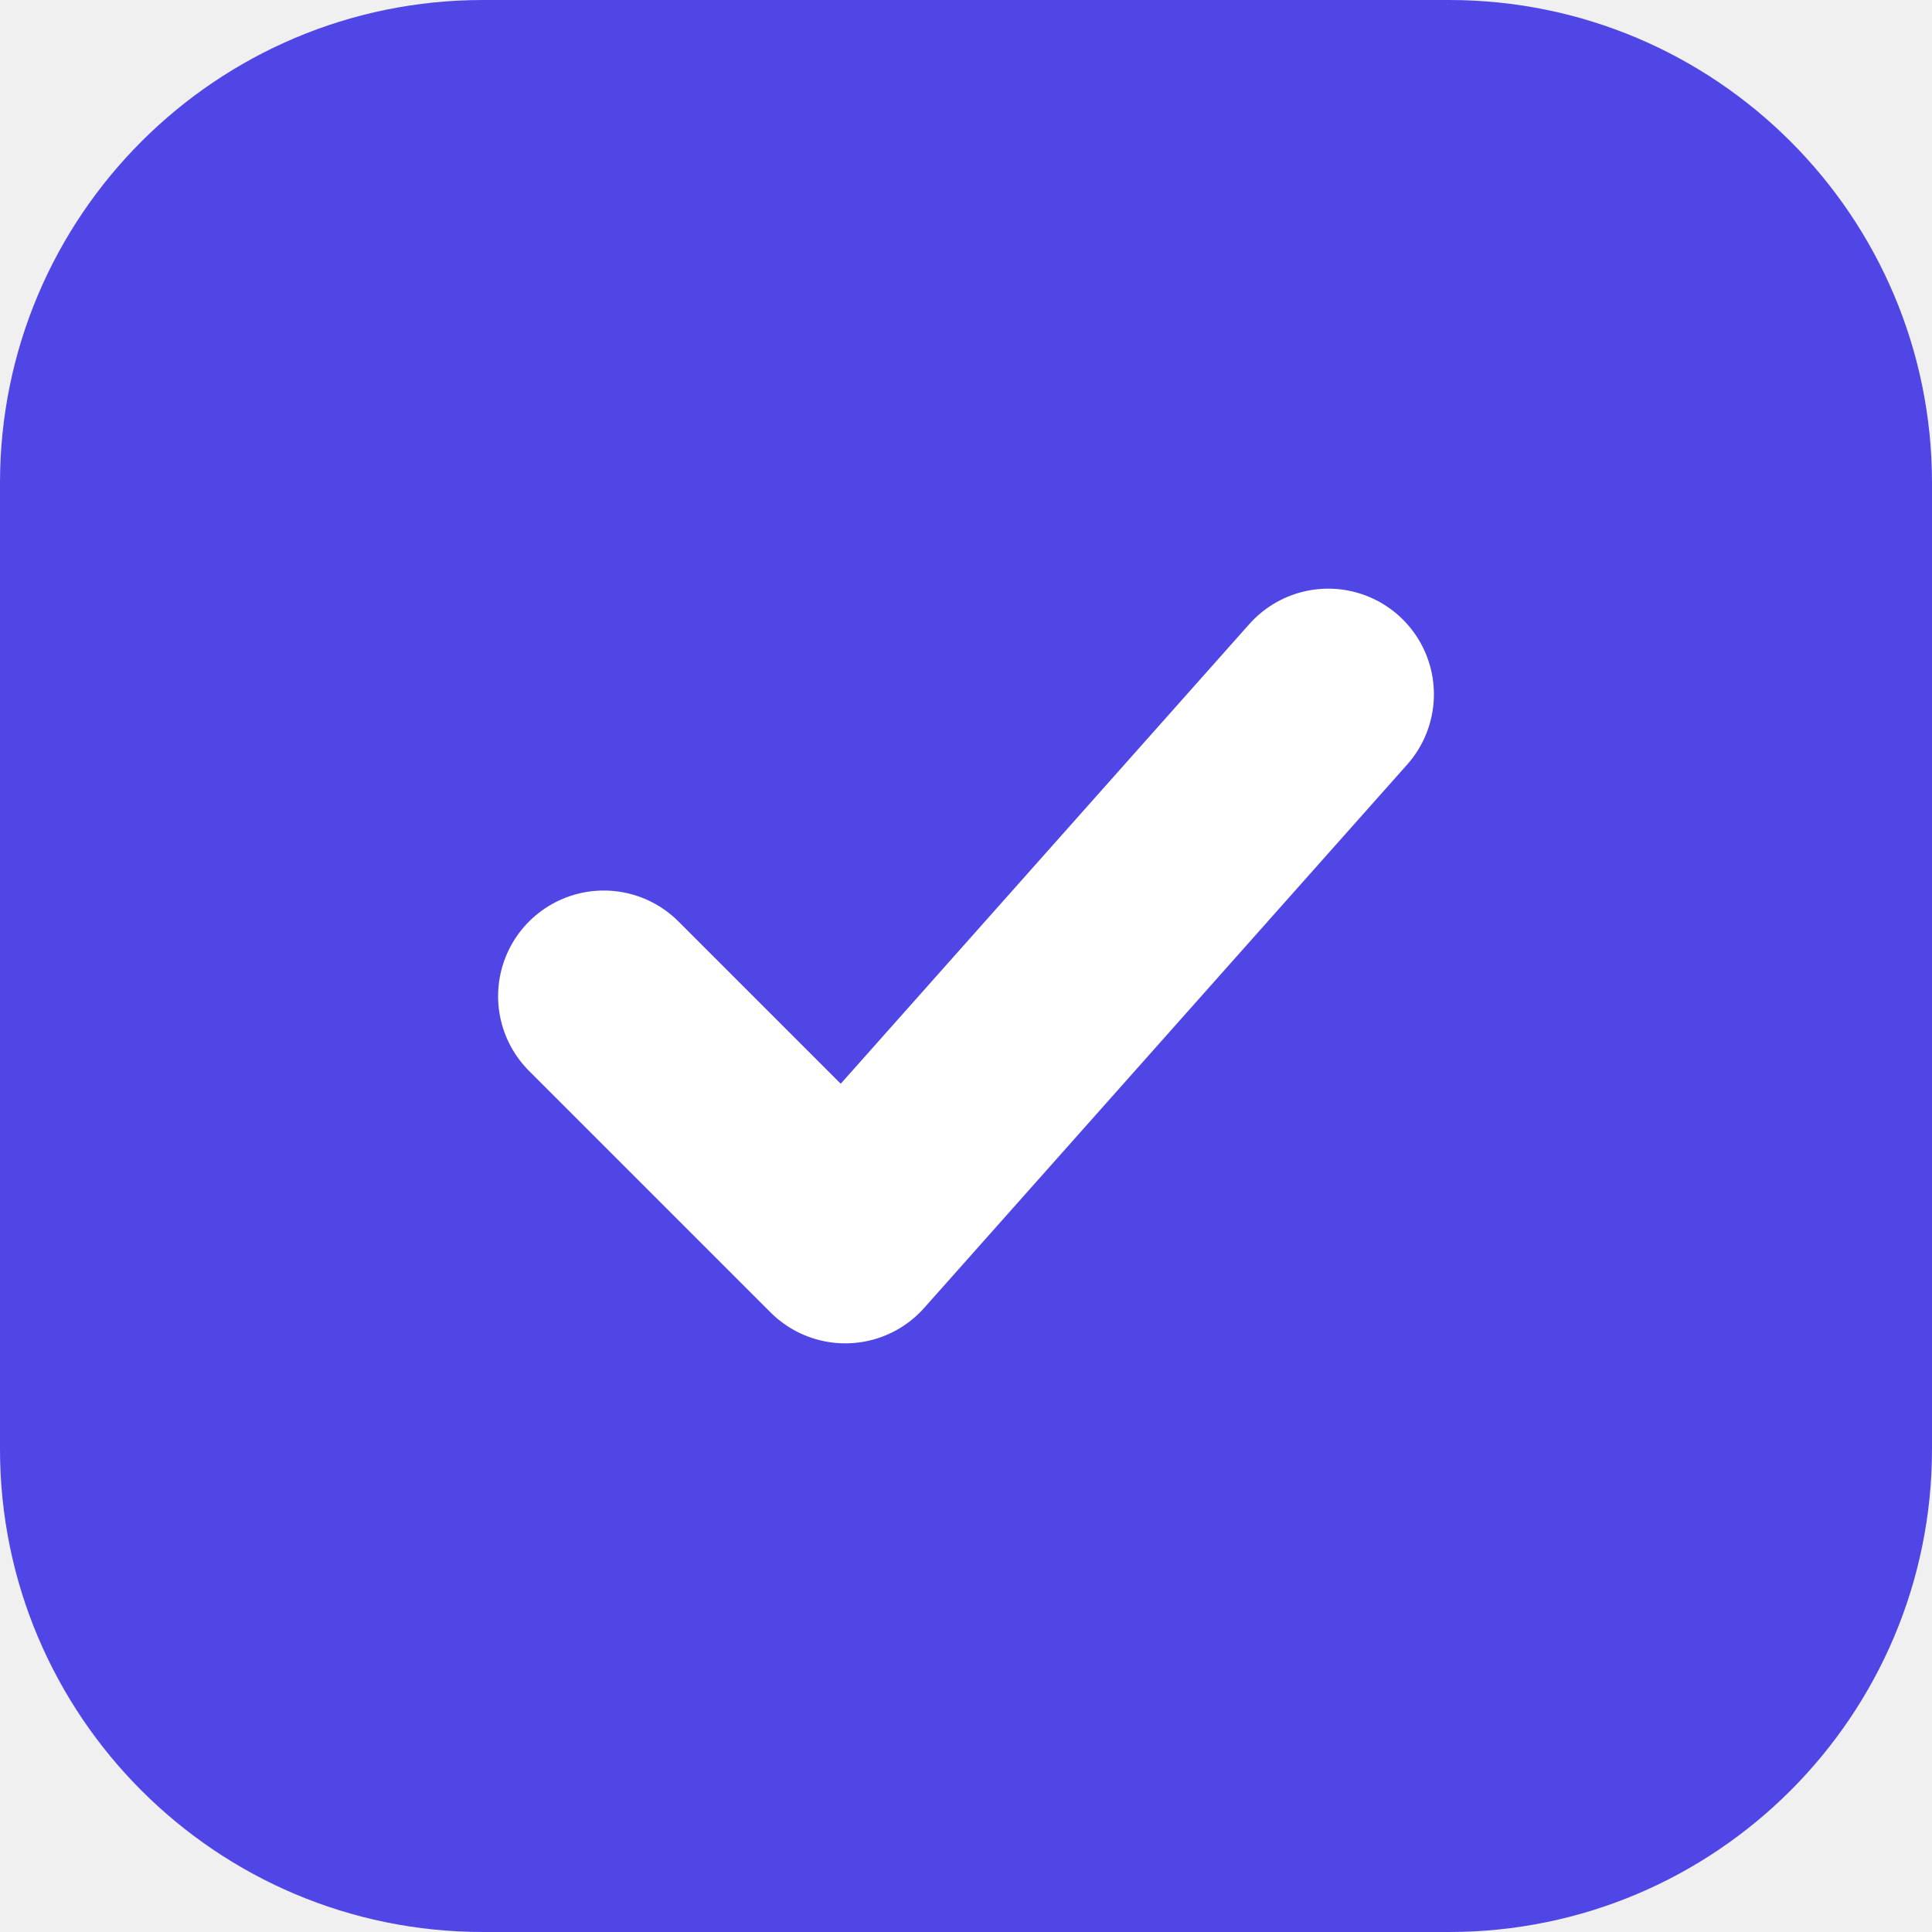
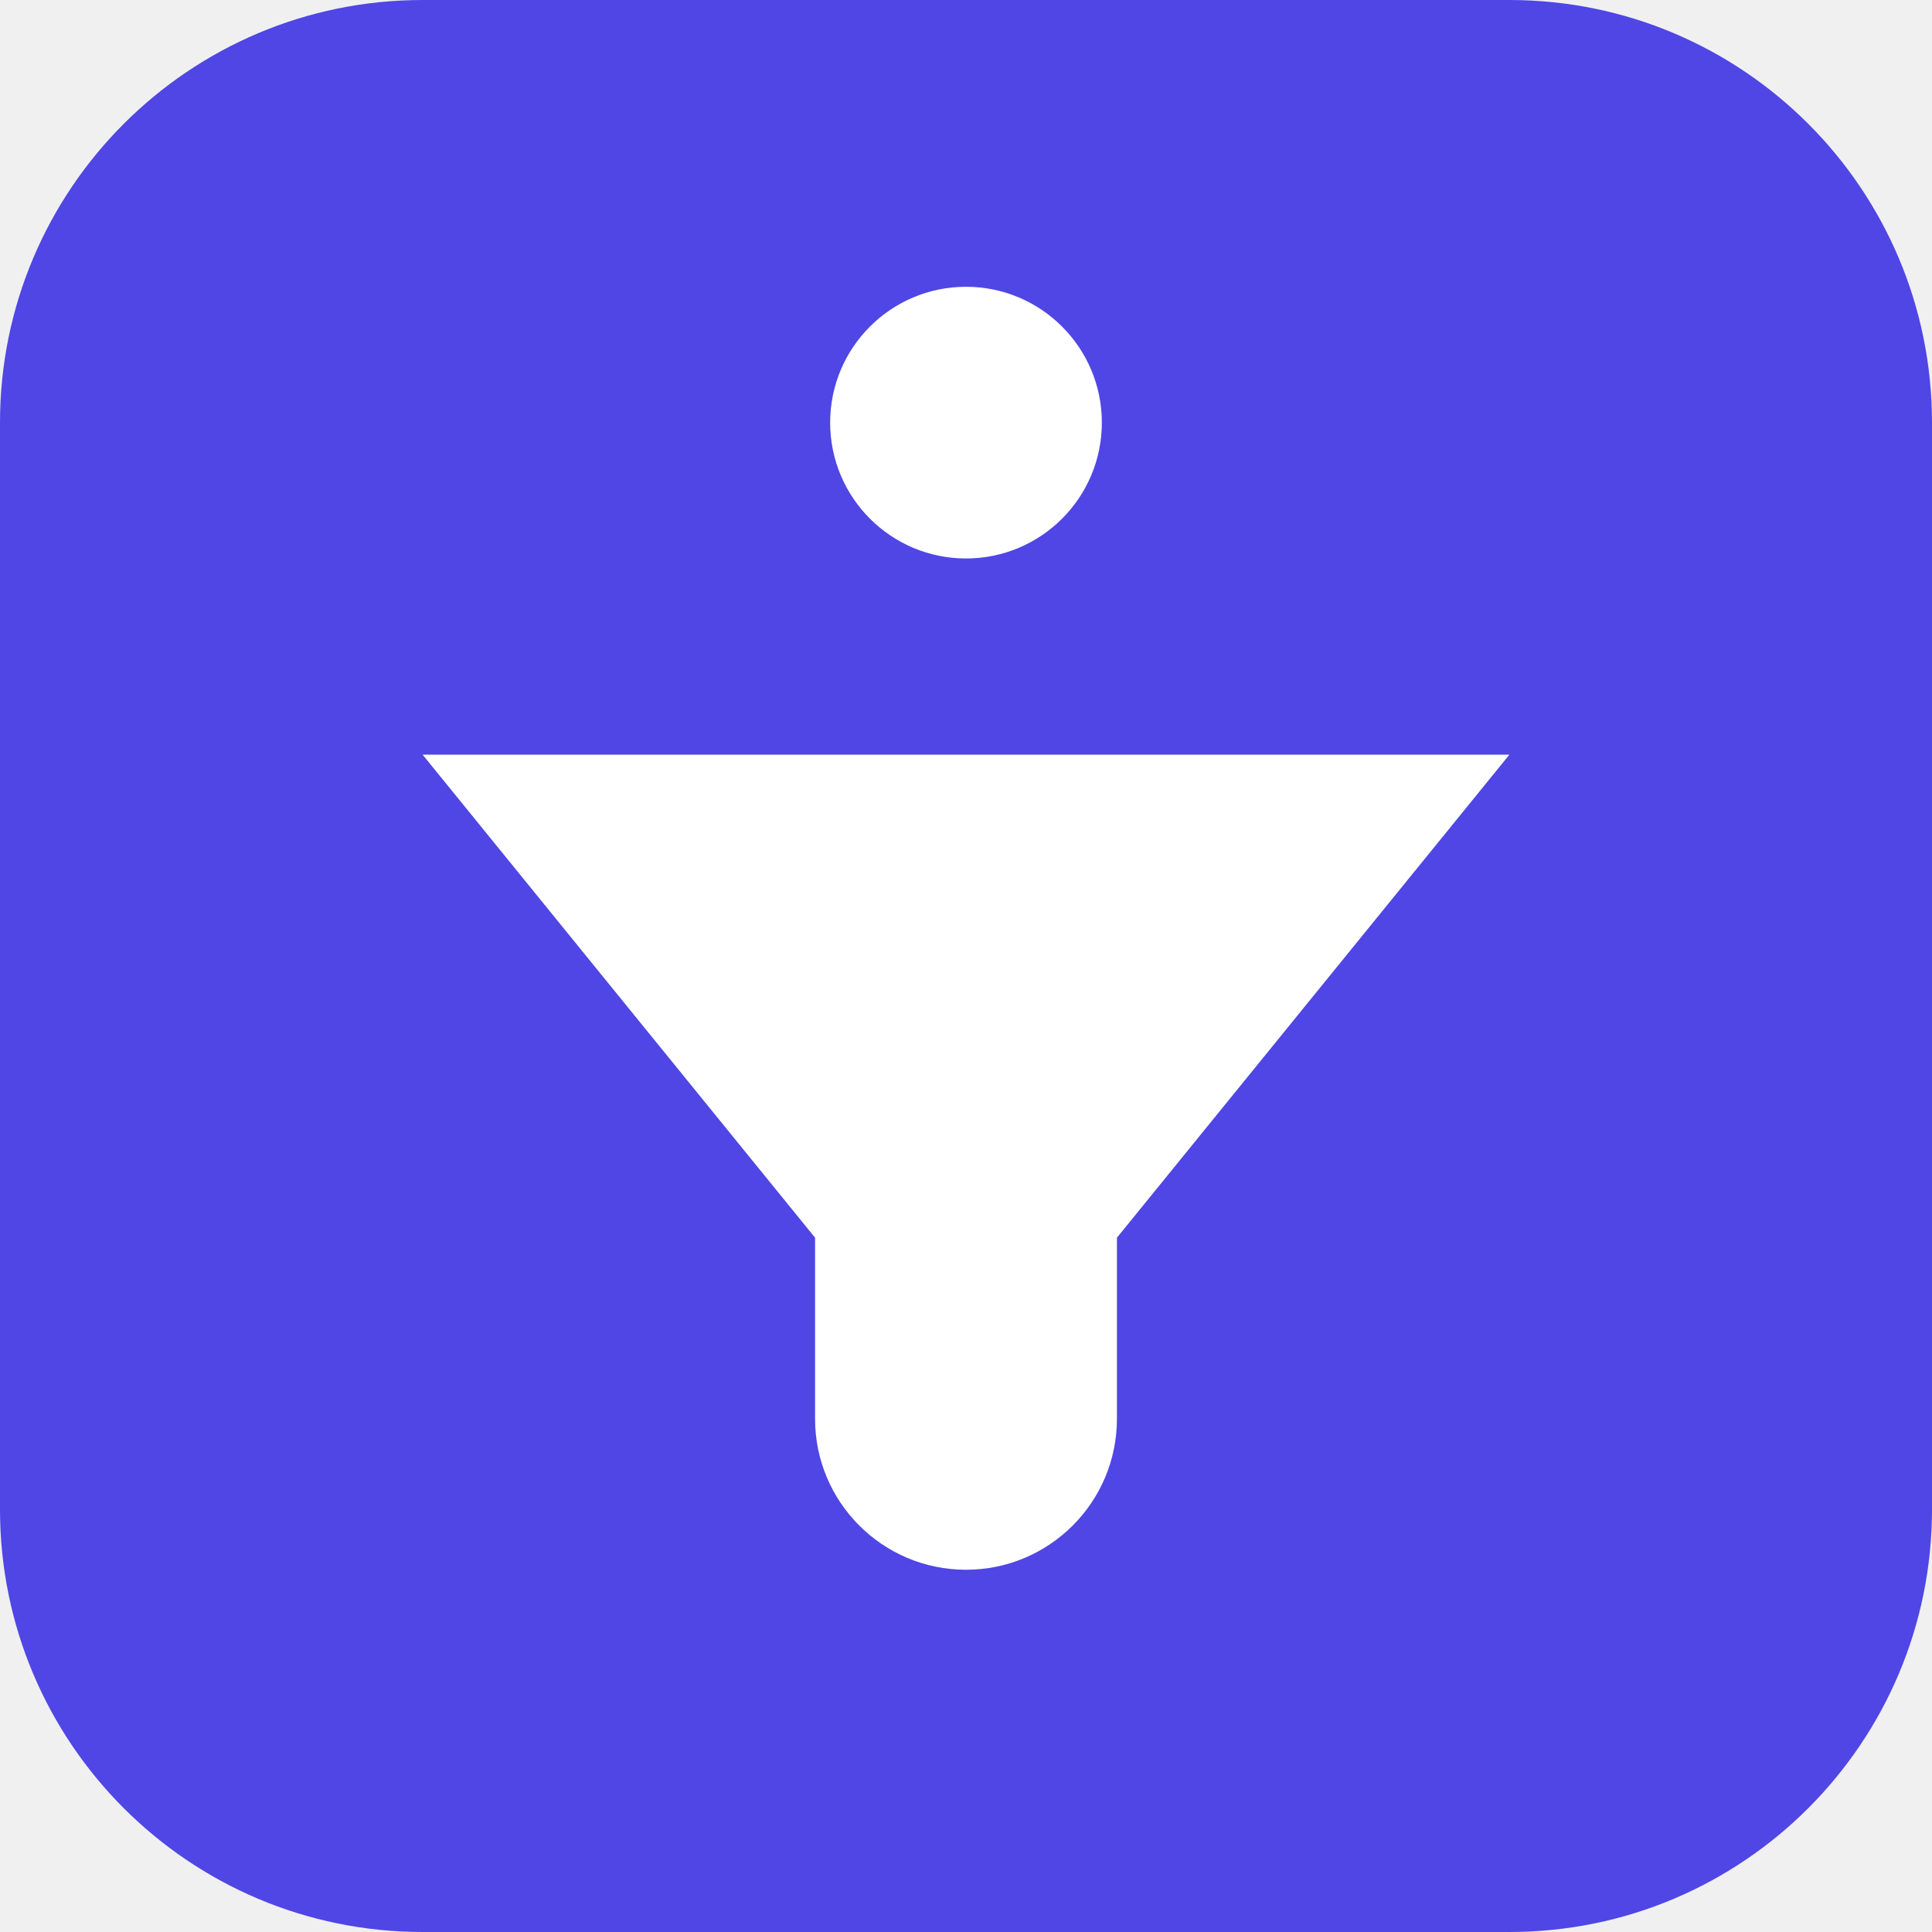
<svg xmlns="http://www.w3.org/2000/svg" viewBox="0 0 64 64">
-   <style>.b{fill:#4f46e5}.r{stroke:#fff}@media (prefers-color-scheme:dark){.b{fill:#7c74ff}}</style>
-   <rect class="b" width="64" height="64" rx="16" />
-   <path class="r" d="M20 33l8 8 16-18" fill="none" stroke-width="7" stroke-linecap="round" stroke-linejoin="round" />
+   <style>.b{fill:#4f46e5}.g{fill:#fff}@media (prefers-color-scheme:dark){.b{fill:#7c74ff}}</style>
+   <rect class="b" width="64" height="64" rx="14" />
+   <circle class="g" cx="32" cy="14" r="4.5" />
+   <path class="g" d="M14 25h36l-13 16v6a5 5 0 0 1-10 0v-6z" />
</svg>
